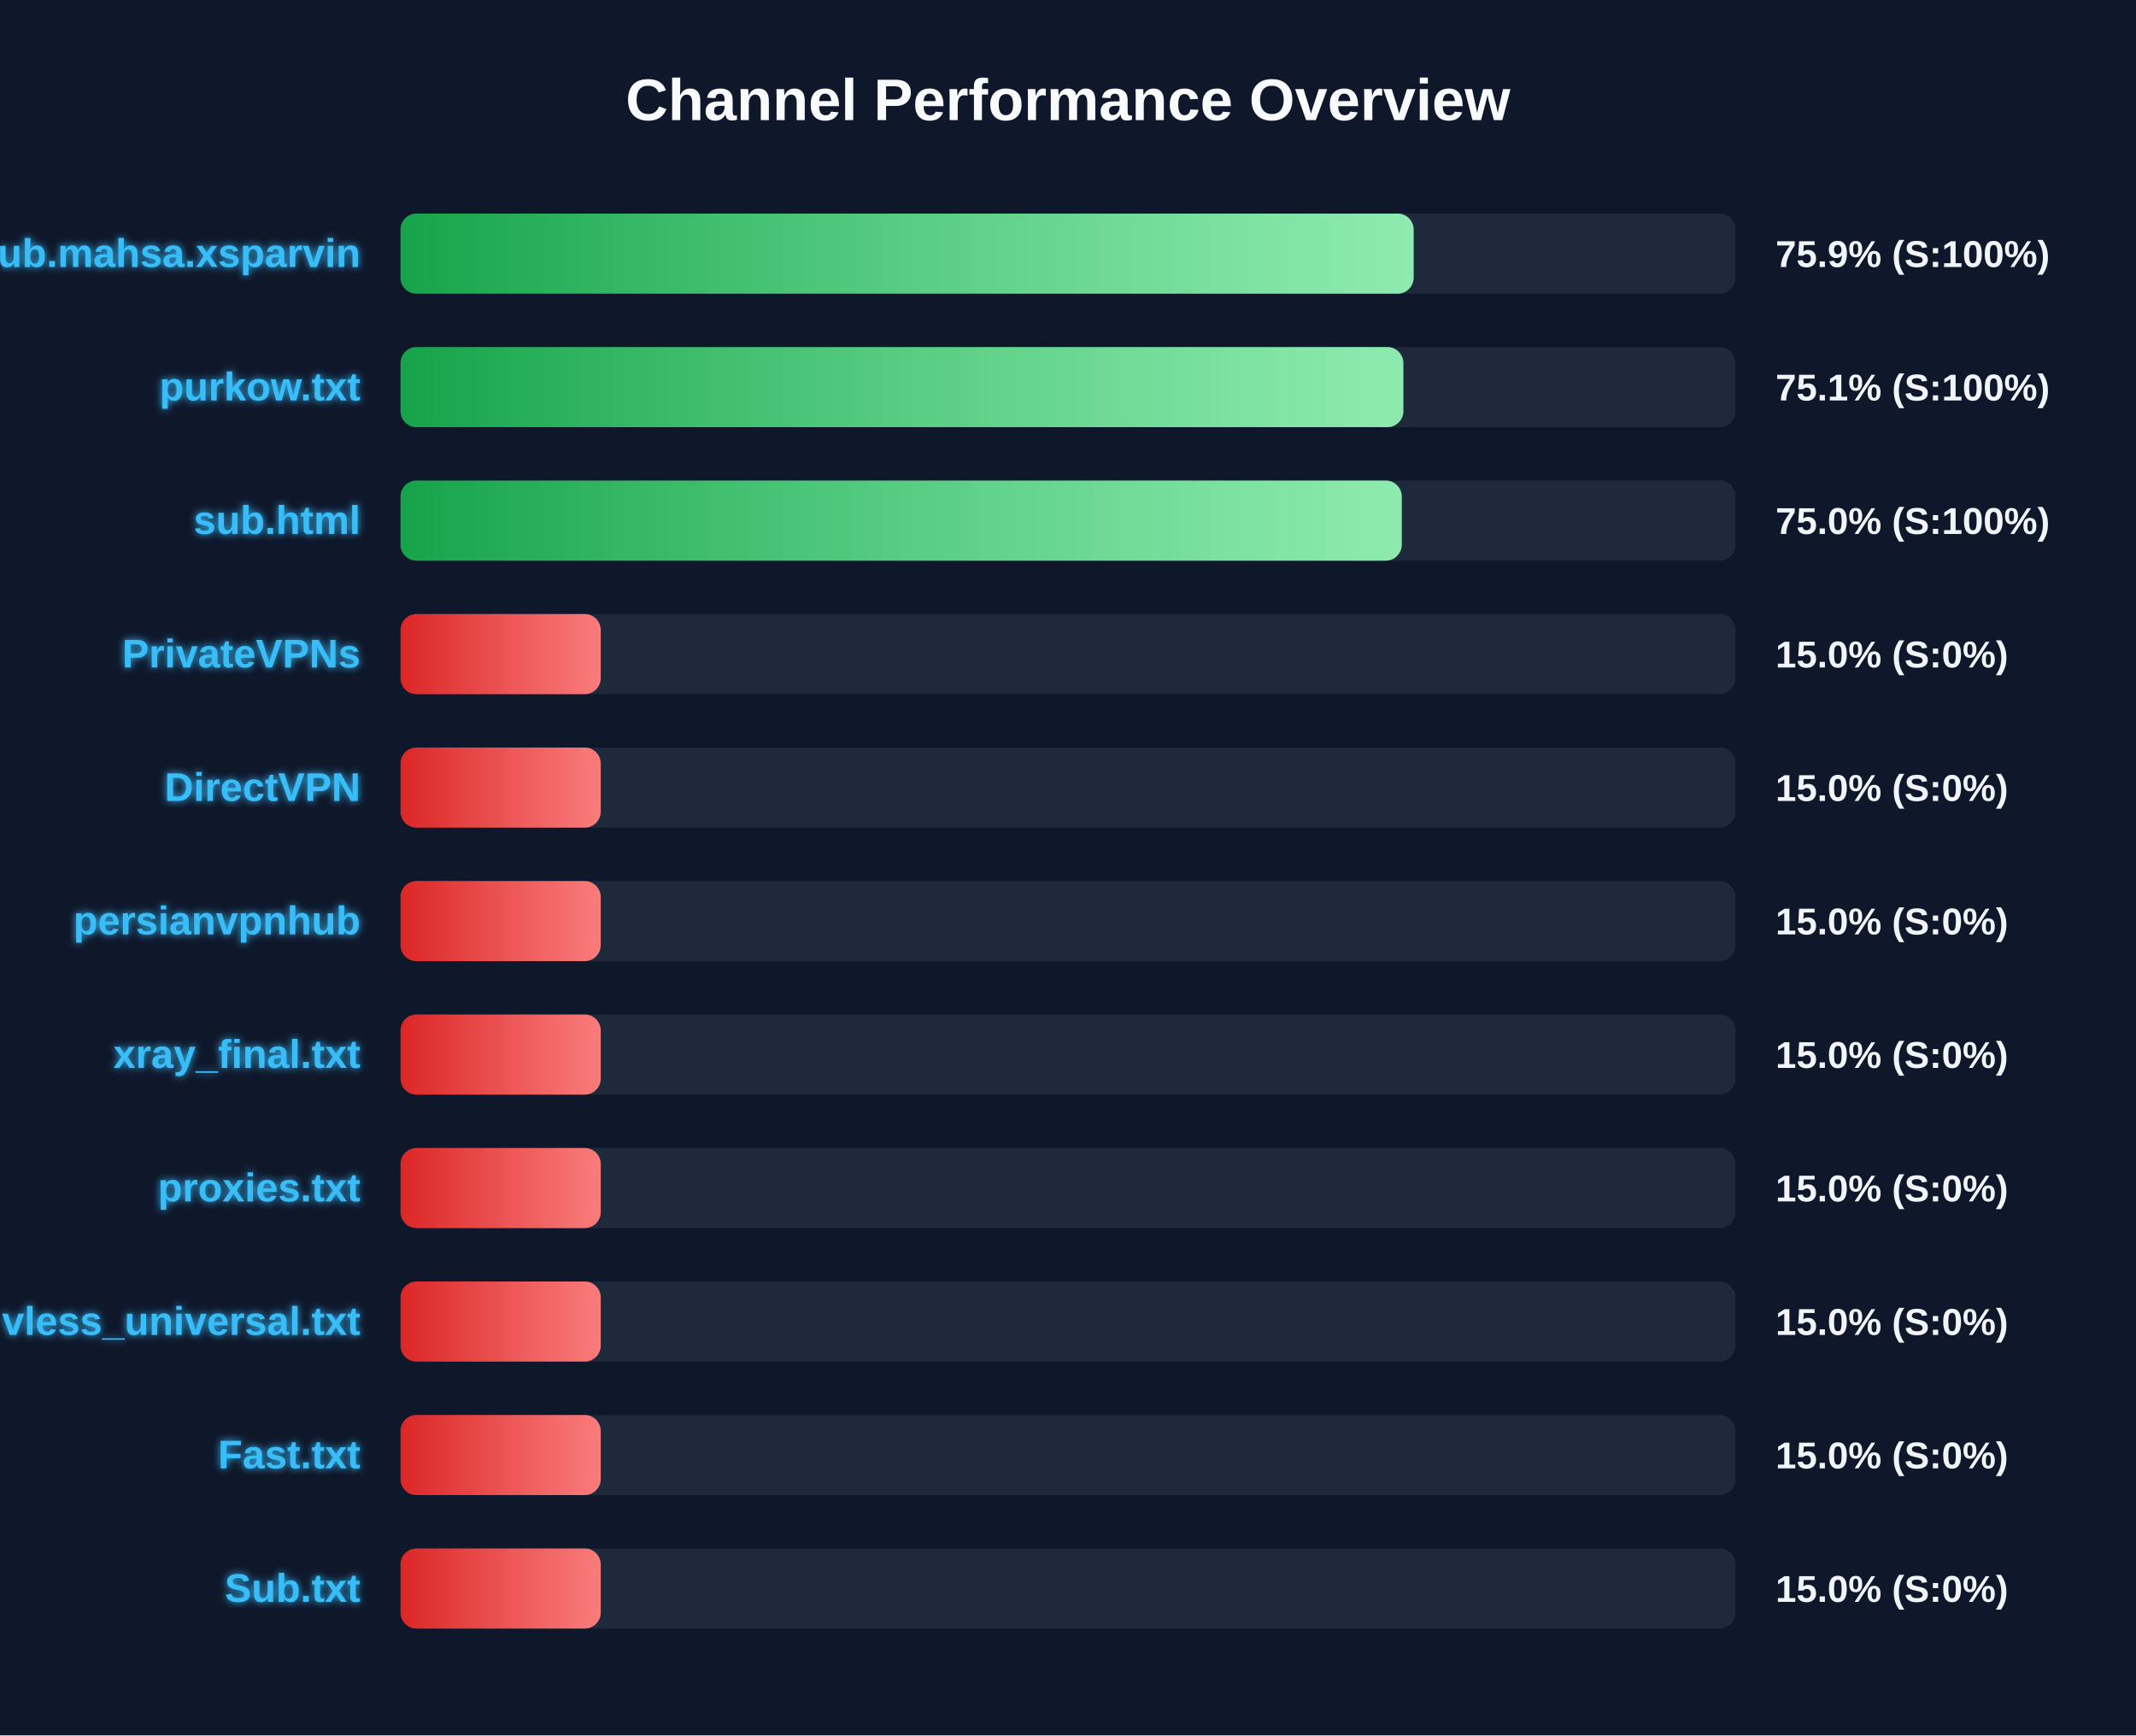
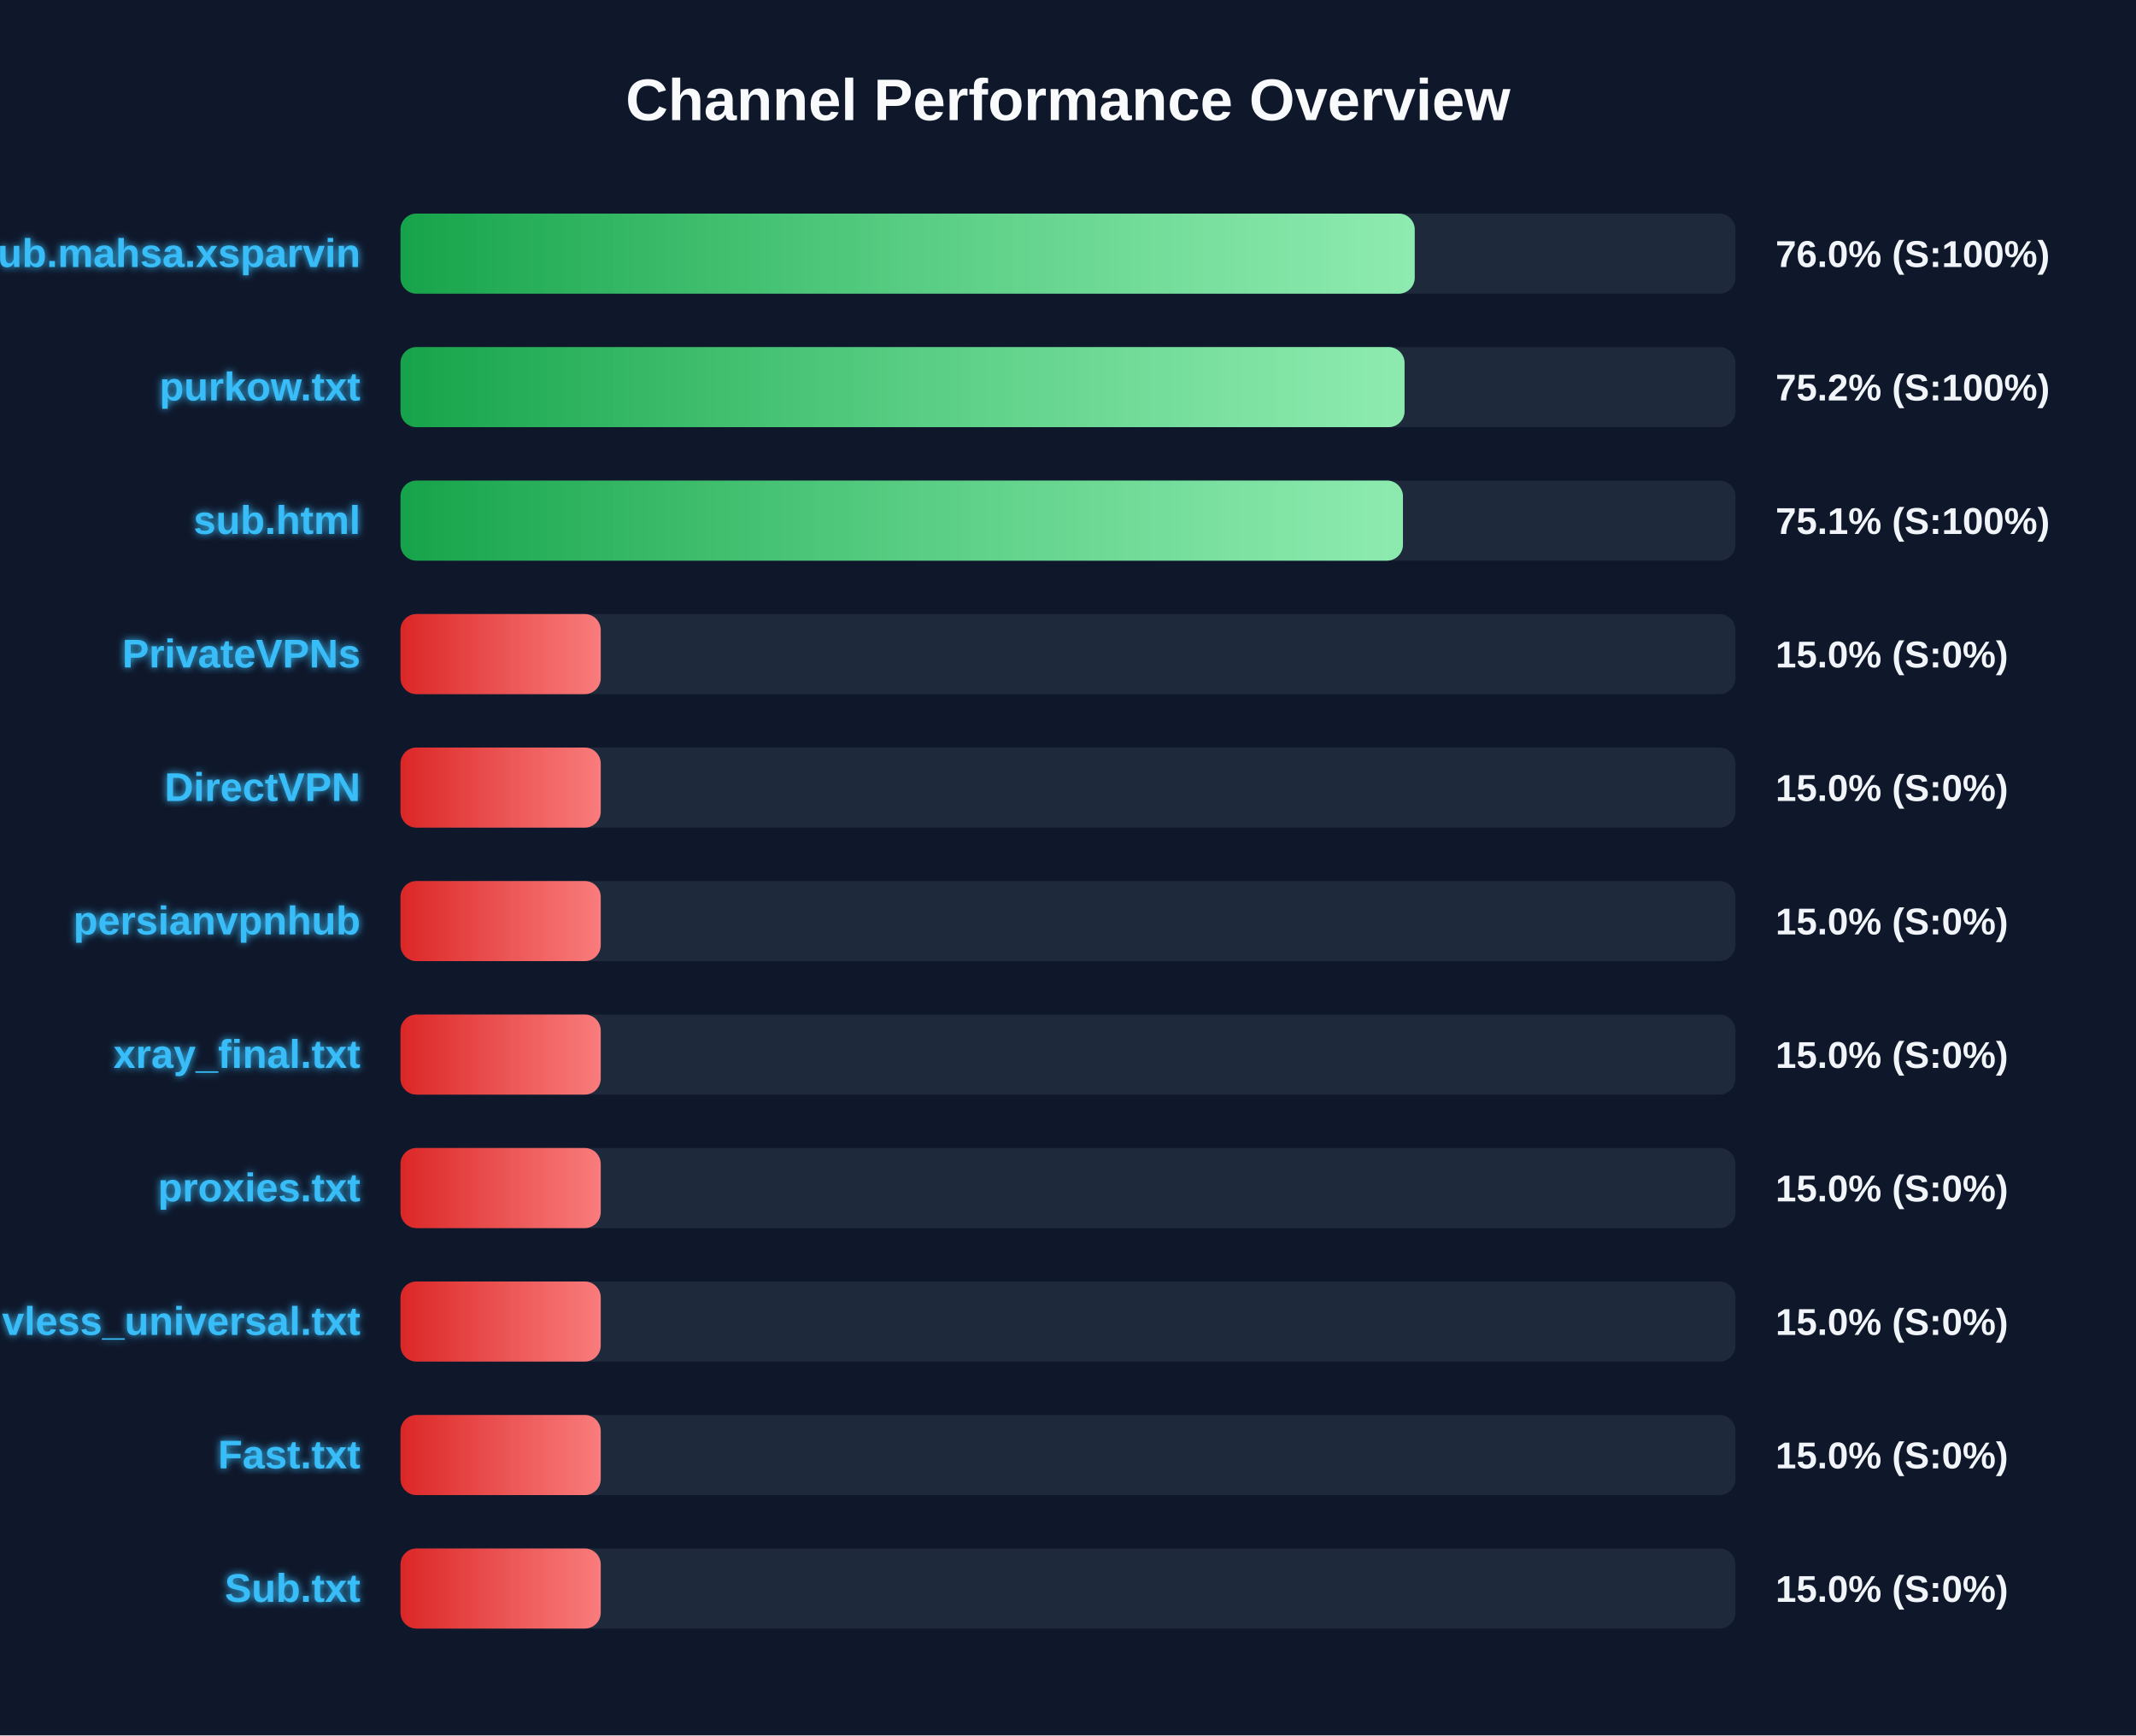
<svg xmlns="http://www.w3.org/2000/svg" width="800" height="650" version="1.1">
  <defs>
    <linearGradient id="grad-green" x1="0%" y1="0%" x2="100%" y2="0%">
      <stop offset="0%" stop-color="#16a34a" />
      <stop offset="100%" stop-color="#4ade80" />
    </linearGradient>
    <linearGradient id="grad-yellow" x1="0%" y1="0%" x2="100%" y2="0%">
      <stop offset="0%" stop-color="#ca8a04" />
      <stop offset="100%" stop-color="#fde047" />
    </linearGradient>
    <linearGradient id="grad-red" x1="0%" y1="0%" x2="100%" y2="0%">
      <stop offset="0%" stop-color="#dc2626" />
      <stop offset="100%" stop-color="#f87171" />
    </linearGradient>
    <linearGradient id="shimmer" x1="0%" y1="0%" x2="100%" y2="0%">
      <stop offset="0%" stop-color="rgba(255,255,255,0)" />
      <stop offset="50%" stop-color="rgba(255,255,255,0.4)" />
      <stop offset="100%" stop-color="rgba(255,255,255,0)" />
    </linearGradient>
    <filter id="glow" x="-20%" y="-20%" width="140%" height="140%">
      <feGaussianBlur stdDeviation="1.5" result="blur" />
      <feComposite in="SourceGraphic" in2="blur" operator="over" />
    </filter>
  </defs>
  <style>
        .bg-rect { fill: #0f172a; }
        .title { font: bold 22px 'Segoe UI', Arial, sans-serif; fill: #f8fafc; }
        .row { font: bold 15px 'Segoe UI', Arial, sans-serif; fill: #38bdf8; filter: url(#glow); }
        .score { font: bold 14px 'Segoe UI', Arial, sans-serif; fill: #f1f5f9; }
        @keyframes shimmer-anim {
            0% { transform: translateX(-100%); }
            100% { transform: translateX(200%); }
        }
        .shimmer-rect {
            animation: shimmer-anim 2.5s infinite linear;
        }
    </style>
  <rect width="100%" height="100%" class="bg-rect" />
  <text x="400" y="45" text-anchor="middle" class="title">Channel Performance Overview</text>
  <rect x="150" y="80" width="500" height="30" fill="#1e293b" rx="6" />
  <clipPath id="clip-0">
-     <rect x="150" y="80" width="379.45" height="30" rx="6" />
+     <rect x="150" y="80" width="379.85" height="30" rx="6" />
  </clipPath>
-   <rect x="150" y="80" width="379.45" height="30" fill="url(#grad-green)" rx="6" />
+   <rect x="150" y="80" width="379.85" height="30" fill="url(#grad-green)" rx="6" />
  <g clip-path="url(#clip-0)">
    <rect x="150" y="80" width="100%" height="30" fill="url(#shimmer)" class="shimmer-rect" />
  </g>
  <text x="135" y="100" text-anchor="end" class="row">Sub.mahsa.xsparvin</text>
-   <text x="665" y="100" text-anchor="start" class="score">75.9% (S:100%)</text>
+   <text x="665" y="100" text-anchor="start" class="score">76.0% (S:100%)</text>
  <rect x="150" y="130" width="500" height="30" fill="#1e293b" rx="6" />
  <clipPath id="clip-1">
-     <rect x="150" y="130" width="375.6" height="30" rx="6" />
+     <rect x="150" y="130" width="376.05" height="30" rx="6" />
  </clipPath>
-   <rect x="150" y="130" width="375.6" height="30" fill="url(#grad-green)" rx="6" />
+   <rect x="150" y="130" width="376.05" height="30" fill="url(#grad-green)" rx="6" />
  <g clip-path="url(#clip-1)">
    <rect x="150" y="130" width="100%" height="30" fill="url(#shimmer)" class="shimmer-rect" />
  </g>
  <text x="135" y="150" text-anchor="end" class="row">purkow.txt</text>
-   <text x="665" y="150" text-anchor="start" class="score">75.1% (S:100%)</text>
+   <text x="665" y="150" text-anchor="start" class="score">75.2% (S:100%)</text>
  <rect x="150" y="180" width="500" height="30" fill="#1e293b" rx="6" />
  <clipPath id="clip-2">
-     <rect x="150" y="180" width="375.0" height="30" rx="6" />
+     <rect x="150" y="180" width="375.45" height="30" rx="6" />
  </clipPath>
-   <rect x="150" y="180" width="375.0" height="30" fill="url(#grad-green)" rx="6" />
+   <rect x="150" y="180" width="375.45" height="30" fill="url(#grad-green)" rx="6" />
  <g clip-path="url(#clip-2)">
    <rect x="150" y="180" width="100%" height="30" fill="url(#shimmer)" class="shimmer-rect" />
  </g>
  <text x="135" y="200" text-anchor="end" class="row">sub.html</text>
-   <text x="665" y="200" text-anchor="start" class="score">75.0% (S:100%)</text>
+   <text x="665" y="200" text-anchor="start" class="score">75.1% (S:100%)</text>
  <rect x="150" y="230" width="500" height="30" fill="#1e293b" rx="6" />
  <clipPath id="clip-3">
    <rect x="150" y="230" width="75.0" height="30" rx="6" />
  </clipPath>
  <rect x="150" y="230" width="75.0" height="30" fill="url(#grad-red)" rx="6" />
  <g clip-path="url(#clip-3)">
    <rect x="150" y="230" width="100%" height="30" fill="url(#shimmer)" class="shimmer-rect" />
  </g>
  <text x="135" y="250" text-anchor="end" class="row">PrivateVPNs</text>
  <text x="665" y="250" text-anchor="start" class="score">15.0% (S:0%)</text>
  <rect x="150" y="280" width="500" height="30" fill="#1e293b" rx="6" />
  <clipPath id="clip-4">
    <rect x="150" y="280" width="75.0" height="30" rx="6" />
  </clipPath>
  <rect x="150" y="280" width="75.0" height="30" fill="url(#grad-red)" rx="6" />
  <g clip-path="url(#clip-4)">
    <rect x="150" y="280" width="100%" height="30" fill="url(#shimmer)" class="shimmer-rect" />
  </g>
  <text x="135" y="300" text-anchor="end" class="row">DirectVPN</text>
  <text x="665" y="300" text-anchor="start" class="score">15.0% (S:0%)</text>
  <rect x="150" y="330" width="500" height="30" fill="#1e293b" rx="6" />
  <clipPath id="clip-5">
    <rect x="150" y="330" width="75.0" height="30" rx="6" />
  </clipPath>
  <rect x="150" y="330" width="75.0" height="30" fill="url(#grad-red)" rx="6" />
  <g clip-path="url(#clip-5)">
    <rect x="150" y="330" width="100%" height="30" fill="url(#shimmer)" class="shimmer-rect" />
  </g>
  <text x="135" y="350" text-anchor="end" class="row">persianvpnhub</text>
  <text x="665" y="350" text-anchor="start" class="score">15.0% (S:0%)</text>
  <rect x="150" y="380" width="500" height="30" fill="#1e293b" rx="6" />
  <clipPath id="clip-6">
    <rect x="150" y="380" width="75.0" height="30" rx="6" />
  </clipPath>
  <rect x="150" y="380" width="75.0" height="30" fill="url(#grad-red)" rx="6" />
  <g clip-path="url(#clip-6)">
    <rect x="150" y="380" width="100%" height="30" fill="url(#shimmer)" class="shimmer-rect" />
  </g>
  <text x="135" y="400" text-anchor="end" class="row">xray_final.txt</text>
  <text x="665" y="400" text-anchor="start" class="score">15.0% (S:0%)</text>
  <rect x="150" y="430" width="500" height="30" fill="#1e293b" rx="6" />
  <clipPath id="clip-7">
    <rect x="150" y="430" width="75.0" height="30" rx="6" />
  </clipPath>
  <rect x="150" y="430" width="75.0" height="30" fill="url(#grad-red)" rx="6" />
  <g clip-path="url(#clip-7)">
    <rect x="150" y="430" width="100%" height="30" fill="url(#shimmer)" class="shimmer-rect" />
  </g>
  <text x="135" y="450" text-anchor="end" class="row">proxies.txt</text>
  <text x="665" y="450" text-anchor="start" class="score">15.0% (S:0%)</text>
  <rect x="150" y="480" width="500" height="30" fill="#1e293b" rx="6" />
  <clipPath id="clip-8">
    <rect x="150" y="480" width="75.0" height="30" rx="6" />
  </clipPath>
  <rect x="150" y="480" width="75.0" height="30" fill="url(#grad-red)" rx="6" />
  <g clip-path="url(#clip-8)">
    <rect x="150" y="480" width="100%" height="30" fill="url(#shimmer)" class="shimmer-rect" />
  </g>
  <text x="135" y="500" text-anchor="end" class="row">vless_universal.txt</text>
  <text x="665" y="500" text-anchor="start" class="score">15.0% (S:0%)</text>
  <rect x="150" y="530" width="500" height="30" fill="#1e293b" rx="6" />
  <clipPath id="clip-9">
    <rect x="150" y="530" width="75.0" height="30" rx="6" />
  </clipPath>
  <rect x="150" y="530" width="75.0" height="30" fill="url(#grad-red)" rx="6" />
  <g clip-path="url(#clip-9)">
    <rect x="150" y="530" width="100%" height="30" fill="url(#shimmer)" class="shimmer-rect" />
  </g>
  <text x="135" y="550" text-anchor="end" class="row">Fast.txt</text>
  <text x="665" y="550" text-anchor="start" class="score">15.0% (S:0%)</text>
  <rect x="150" y="580" width="500" height="30" fill="#1e293b" rx="6" />
  <clipPath id="clip-10">
    <rect x="150" y="580" width="75.0" height="30" rx="6" />
  </clipPath>
  <rect x="150" y="580" width="75.0" height="30" fill="url(#grad-red)" rx="6" />
  <g clip-path="url(#clip-10)">
    <rect x="150" y="580" width="100%" height="30" fill="url(#shimmer)" class="shimmer-rect" />
  </g>
  <text x="135" y="600" text-anchor="end" class="row">Sub.txt</text>
  <text x="665" y="600" text-anchor="start" class="score">15.0% (S:0%)</text>
</svg>
